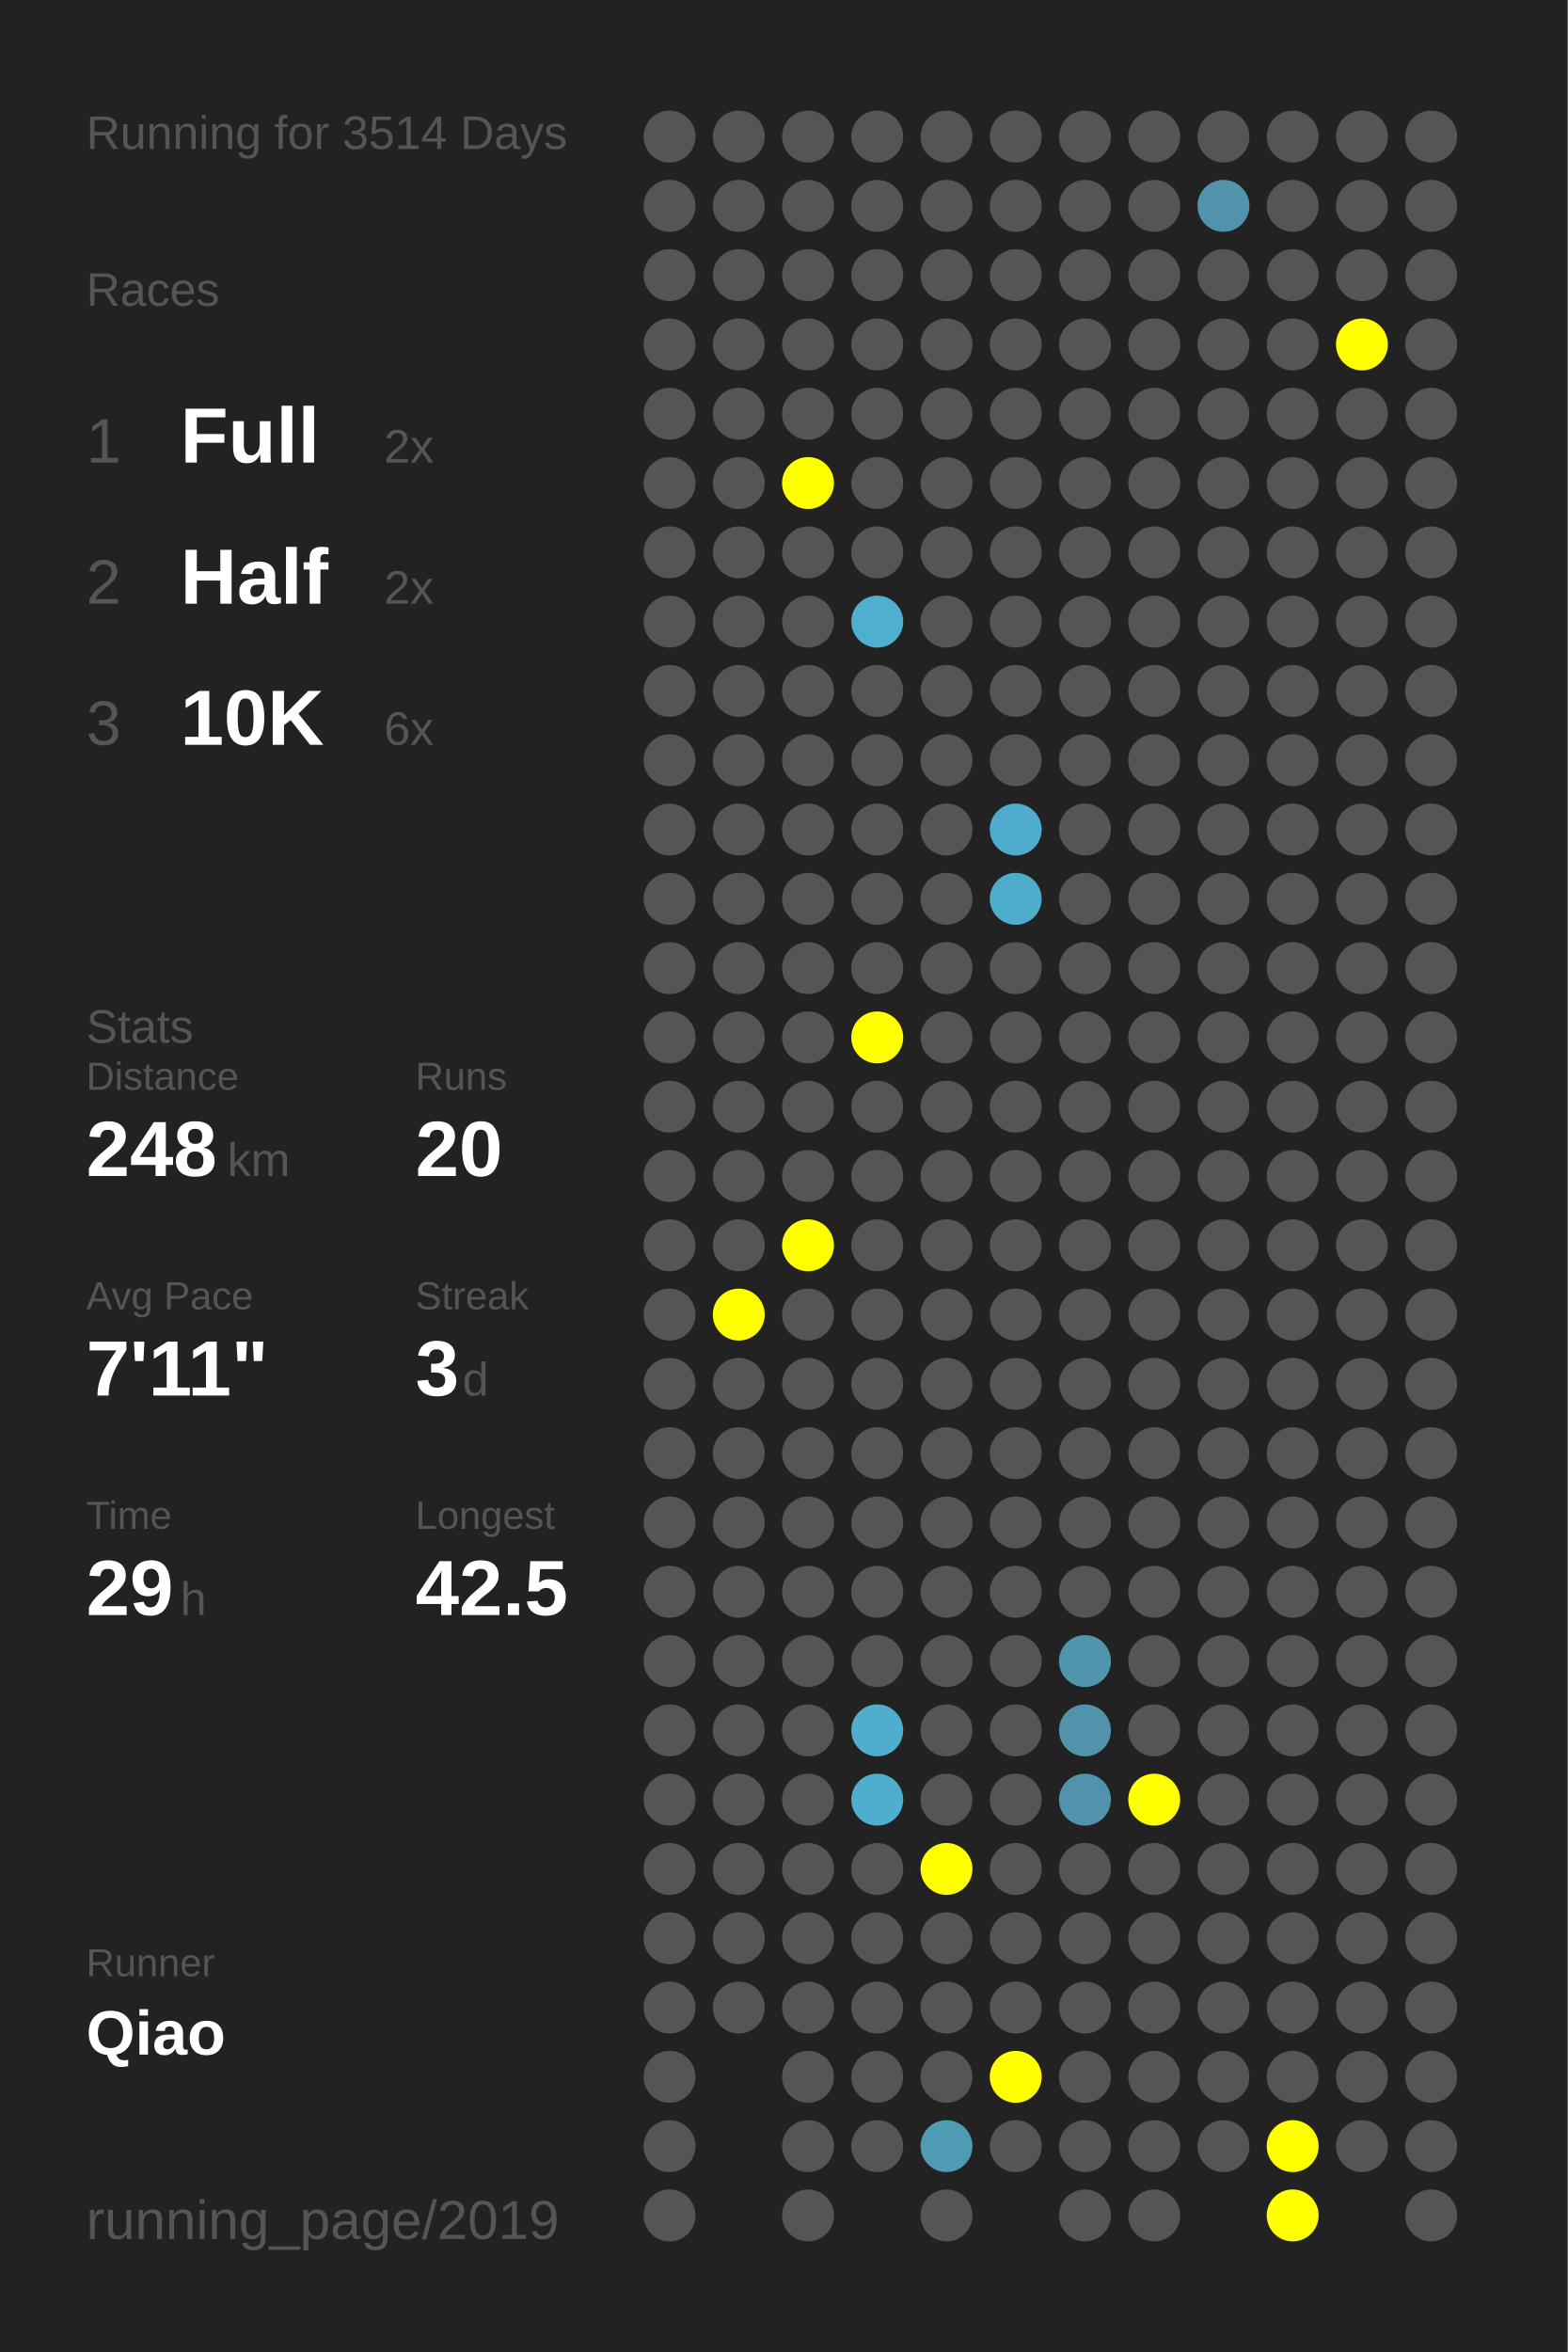
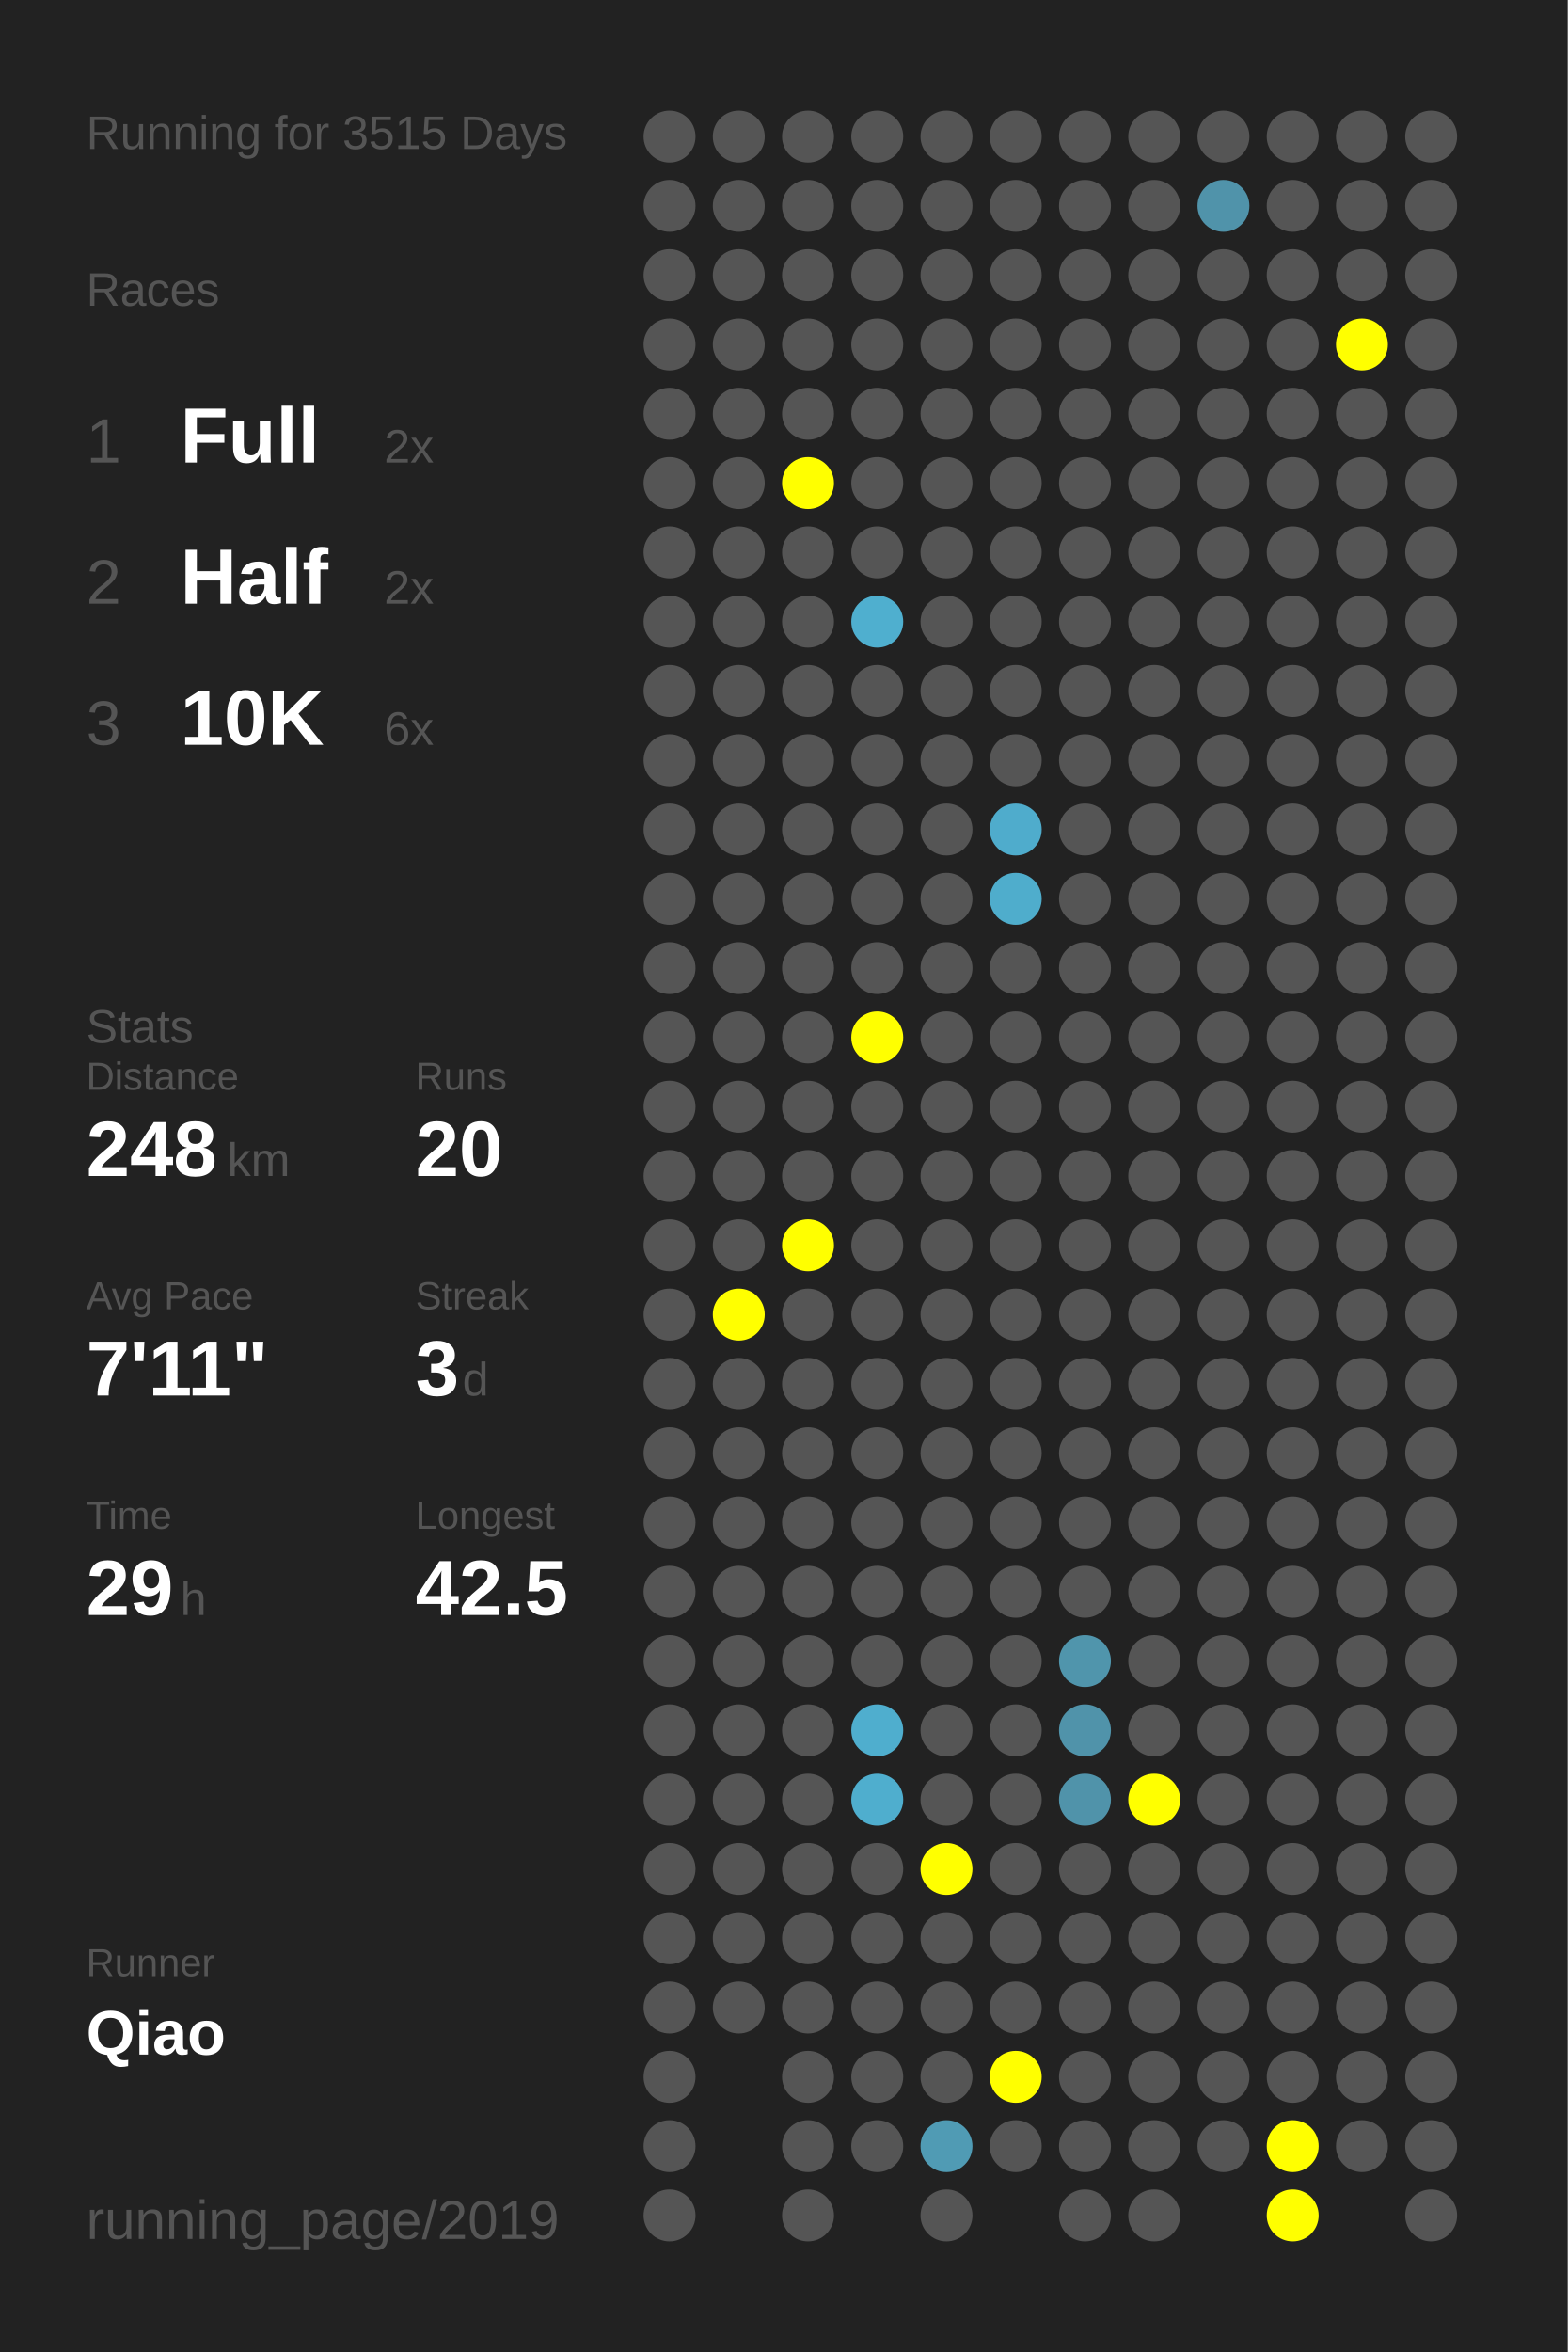
<svg xmlns="http://www.w3.org/2000/svg" baseProfile="full" height="300mm" version="1.1" viewBox="0,0,200,300" width="200mm">
  <defs />
  <rect fill="#222222" height="300" width="200" x="0" y="0" />
-   <text fill="#555555" style="font-size:6px; font-family:Arial;" x="11" y="19">Running for 3514 Days</text>
+   <text fill="#555555" style="font-size:6px; font-family:Arial;" x="11" y="19">Running for 3515 Days</text>
  <text fill="#555555" style="font-size:6px; font-family:Arial;" x="11" y="39">Races</text>
  <text fill="#555555" style="font-size:8px; font-family:Arial;" x="11" y="59">1</text>
  <text fill="#FFFFFF" style="font-size:10px; font-family:Arial; font-weight:bold;" x="23" y="59">Full</text>
  <text fill="#555555" style="font-size:6px; font-family:Arial;" x="49" y="59">2x</text>
  <text fill="#555555" style="font-size:8px; font-family:Arial;" x="11" y="77">2</text>
  <text fill="#FFFFFF" style="font-size:10px; font-family:Arial; font-weight:bold;" x="23" y="77">Half</text>
  <text fill="#555555" style="font-size:6px; font-family:Arial;" x="49" y="77">2x</text>
  <text fill="#555555" style="font-size:8px; font-family:Arial;" x="11" y="95">3</text>
  <text fill="#FFFFFF" style="font-size:10px; font-family:Arial; font-weight:bold;" x="23" y="95">10K</text>
  <text fill="#555555" style="font-size:6px; font-family:Arial;" x="49" y="95">6x</text>
  <text fill="#555555" style="font-size:6px; font-family:Arial;" x="11" y="133">Stats</text>
  <text fill="#555555" style="font-size:5px; font-family:Arial;" x="11" y="139">Distance</text>
  <text fill="#FFFFFF" style="font-size:10px; font-family:Arial; font-weight:bold;" x="11" y="150">248</text>
  <text fill="#555555" style="font-size:6px; font-family:Arial;" x="29" y="150">km</text>
  <text fill="#555555" style="font-size:5px; font-family:Arial;" x="53" y="139">Runs</text>
  <text fill="#FFFFFF" style="font-size:10px; font-family:Arial; font-weight:bold;" x="53" y="150">20</text>
  <text fill="#555555" style="font-size:5px; font-family:Arial;" x="11" y="167">Avg Pace</text>
  <text fill="#FFFFFF" style="font-size:10px; font-family:Arial; font-weight:bold;" x="11" y="178">7'11"</text>
  <text fill="#555555" style="font-size:5px; font-family:Arial;" x="53" y="167">Streak</text>
  <text fill="#FFFFFF" style="font-size:10px; font-family:Arial; font-weight:bold;" x="53" y="178">3</text>
  <text fill="#555555" style="font-size:6px; font-family:Arial;" x="59" y="178">d</text>
  <text fill="#555555" style="font-size:5px; font-family:Arial;" x="11" y="195">Time</text>
  <text fill="#FFFFFF" style="font-size:10px; font-family:Arial; font-weight:bold;" x="11" y="206">29</text>
  <text fill="#555555" style="font-size:6px; font-family:Arial;" x="23" y="206">h</text>
  <text fill="#555555" style="font-size:5px; font-family:Arial;" x="53" y="195">Longest</text>
  <text fill="#FFFFFF" style="font-size:10px; font-family:Arial; font-weight:bold;" x="53" y="206">42.5</text>
  <text fill="#555555" style="font-size:5px; font-family:Arial;" x="11" y="252.065">Runner</text>
  <text fill="#FFFFFF" style="font-size:8px; font-family:Arial; font-weight:bold;" x="11" y="262.065">Qiao</text>
  <text fill="#555555" style="font-size:7px; font-family:Arial;" x="11" y="285.581">running_page/2019</text>
  <circle cx="85.417" cy="17.419" fill="#555555" r="3.312" />
  <circle cx="85.417" cy="26.258" fill="#555555" r="3.312" />
  <circle cx="85.417" cy="35.097" fill="#555555" r="3.312" />
  <circle cx="85.417" cy="43.935" fill="#555555" r="3.312" />
  <circle cx="85.417" cy="52.774" fill="#555555" r="3.312" />
  <circle cx="85.417" cy="61.613" fill="#555555" r="3.312" />
  <circle cx="85.417" cy="70.452" fill="#555555" r="3.312" />
  <circle cx="85.417" cy="79.29" fill="#555555" r="3.312" />
  <circle cx="85.417" cy="88.129" fill="#555555" r="3.312" />
  <circle cx="85.417" cy="96.968" fill="#555555" r="3.312" />
  <circle cx="85.417" cy="105.806" fill="#555555" r="3.312" />
  <circle cx="85.417" cy="114.645" fill="#555555" r="3.312" />
  <circle cx="85.417" cy="123.484" fill="#555555" r="3.312" />
  <circle cx="85.417" cy="132.323" fill="#555555" r="3.312" />
  <circle cx="85.417" cy="141.161" fill="#555555" r="3.312" />
  <circle cx="85.417" cy="150" fill="#555555" r="3.312" />
  <circle cx="85.417" cy="158.839" fill="#555555" r="3.312" />
  <circle cx="85.417" cy="167.677" fill="#555555" r="3.312" />
  <circle cx="85.417" cy="176.516" fill="#555555" r="3.312" />
  <circle cx="85.417" cy="185.355" fill="#555555" r="3.312" />
  <circle cx="85.417" cy="194.194" fill="#555555" r="3.312" />
  <circle cx="85.417" cy="203.032" fill="#555555" r="3.312" />
  <circle cx="85.417" cy="211.871" fill="#555555" r="3.312" />
  <circle cx="85.417" cy="220.71" fill="#555555" r="3.312" />
  <circle cx="85.417" cy="229.548" fill="#555555" r="3.312" />
  <circle cx="85.417" cy="238.387" fill="#555555" r="3.312" />
  <circle cx="85.417" cy="247.226" fill="#555555" r="3.312" />
  <circle cx="85.417" cy="256.065" fill="#555555" r="3.312" />
  <circle cx="85.417" cy="264.903" fill="#555555" r="3.312" />
  <circle cx="85.417" cy="273.742" fill="#555555" r="3.312" />
  <circle cx="85.417" cy="282.581" fill="#555555" r="3.312" />
  <circle cx="94.25" cy="17.419" fill="#555555" r="3.312" />
  <circle cx="94.25" cy="26.258" fill="#555555" r="3.312" />
  <circle cx="94.25" cy="35.097" fill="#555555" r="3.312" />
  <circle cx="94.25" cy="43.935" fill="#555555" r="3.312" />
  <circle cx="94.25" cy="52.774" fill="#555555" r="3.312" />
  <circle cx="94.25" cy="61.613" fill="#555555" r="3.312" />
  <circle cx="94.25" cy="70.452" fill="#555555" r="3.312" />
  <circle cx="94.25" cy="79.29" fill="#555555" r="3.312" />
  <circle cx="94.25" cy="88.129" fill="#555555" r="3.312" />
  <circle cx="94.25" cy="96.968" fill="#555555" r="3.312" />
  <circle cx="94.25" cy="105.806" fill="#555555" r="3.312" />
  <circle cx="94.25" cy="114.645" fill="#555555" r="3.312" />
  <circle cx="94.25" cy="123.484" fill="#555555" r="3.312" />
  <circle cx="94.25" cy="132.323" fill="#555555" r="3.312" />
  <circle cx="94.25" cy="141.161" fill="#555555" r="3.312" />
  <circle cx="94.25" cy="150" fill="#555555" r="3.312" />
  <circle cx="94.25" cy="158.839" fill="#555555" r="3.312" />
  <circle cx="94.25" cy="167.677" fill="#FFFF00" r="3.312" />
  <circle cx="94.25" cy="176.516" fill="#555555" r="3.312" />
  <circle cx="94.25" cy="185.355" fill="#555555" r="3.312" />
  <circle cx="94.25" cy="194.194" fill="#555555" r="3.312" />
  <circle cx="94.25" cy="203.032" fill="#555555" r="3.312" />
  <circle cx="94.25" cy="211.871" fill="#555555" r="3.312" />
  <circle cx="94.25" cy="220.71" fill="#555555" r="3.312" />
  <circle cx="94.25" cy="229.548" fill="#555555" r="3.312" />
  <circle cx="94.25" cy="238.387" fill="#555555" r="3.312" />
  <circle cx="94.25" cy="247.226" fill="#555555" r="3.312" />
  <circle cx="94.25" cy="256.065" fill="#555555" r="3.312" />
  <circle cx="103.083" cy="17.419" fill="#555555" r="3.312" />
  <circle cx="103.083" cy="26.258" fill="#555555" r="3.312" />
  <circle cx="103.083" cy="35.097" fill="#555555" r="3.312" />
  <circle cx="103.083" cy="43.935" fill="#555555" r="3.312" />
  <circle cx="103.083" cy="52.774" fill="#555555" r="3.312" />
  <circle cx="103.083" cy="61.613" fill="#FFFF00" r="3.312" />
  <circle cx="103.083" cy="70.452" fill="#555555" r="3.312" />
  <circle cx="103.083" cy="79.29" fill="#555555" r="3.312" />
  <circle cx="103.083" cy="88.129" fill="#555555" r="3.312" />
  <circle cx="103.083" cy="96.968" fill="#555555" r="3.312" />
  <circle cx="103.083" cy="105.806" fill="#555555" r="3.312" />
  <circle cx="103.083" cy="114.645" fill="#555555" r="3.312" />
  <circle cx="103.083" cy="123.484" fill="#555555" r="3.312" />
  <circle cx="103.083" cy="132.323" fill="#555555" r="3.312" />
  <circle cx="103.083" cy="141.161" fill="#555555" r="3.312" />
  <circle cx="103.083" cy="150" fill="#555555" r="3.312" />
  <circle cx="103.083" cy="158.839" fill="#FFFF00" r="3.312" />
  <circle cx="103.083" cy="167.677" fill="#555555" r="3.312" />
  <circle cx="103.083" cy="176.516" fill="#555555" r="3.312" />
  <circle cx="103.083" cy="185.355" fill="#555555" r="3.312" />
  <circle cx="103.083" cy="194.194" fill="#555555" r="3.312" />
  <circle cx="103.083" cy="203.032" fill="#555555" r="3.312" />
  <circle cx="103.083" cy="211.871" fill="#555555" r="3.312" />
  <circle cx="103.083" cy="220.71" fill="#555555" r="3.312" />
  <circle cx="103.083" cy="229.548" fill="#555555" r="3.312" />
  <circle cx="103.083" cy="238.387" fill="#555555" r="3.312" />
  <circle cx="103.083" cy="247.226" fill="#555555" r="3.312" />
  <circle cx="103.083" cy="256.065" fill="#555555" r="3.312" />
  <circle cx="103.083" cy="264.903" fill="#555555" r="3.312" />
  <circle cx="103.083" cy="273.742" fill="#555555" r="3.312" />
  <circle cx="103.083" cy="282.581" fill="#555555" r="3.312" />
  <circle cx="111.917" cy="17.419" fill="#555555" r="3.312" />
  <circle cx="111.917" cy="26.258" fill="#555555" r="3.312" />
  <circle cx="111.917" cy="35.097" fill="#555555" r="3.312" />
  <circle cx="111.917" cy="43.935" fill="#555555" r="3.312" />
  <circle cx="111.917" cy="52.774" fill="#555555" r="3.312" />
  <circle cx="111.917" cy="61.613" fill="#555555" r="3.312" />
  <circle cx="111.917" cy="70.452" fill="#555555" r="3.312" />
  <circle cx="111.917" cy="79.29" fill="#4fafcf" r="3.312" />
  <circle cx="111.917" cy="88.129" fill="#555555" r="3.312" />
  <circle cx="111.917" cy="96.968" fill="#555555" r="3.312" />
  <circle cx="111.917" cy="105.806" fill="#555555" r="3.312" />
  <circle cx="111.917" cy="114.645" fill="#555555" r="3.312" />
  <circle cx="111.917" cy="123.484" fill="#555555" r="3.312" />
  <circle cx="111.917" cy="132.323" fill="#FFFF00" r="3.312" />
  <circle cx="111.917" cy="141.161" fill="#555555" r="3.312" />
  <circle cx="111.917" cy="150" fill="#555555" r="3.312" />
  <circle cx="111.917" cy="158.839" fill="#555555" r="3.312" />
  <circle cx="111.917" cy="167.677" fill="#555555" r="3.312" />
  <circle cx="111.917" cy="176.516" fill="#555555" r="3.312" />
  <circle cx="111.917" cy="185.355" fill="#555555" r="3.312" />
  <circle cx="111.917" cy="194.194" fill="#555555" r="3.312" />
  <circle cx="111.917" cy="203.032" fill="#555555" r="3.312" />
  <circle cx="111.917" cy="211.871" fill="#555555" r="3.312" />
  <circle cx="111.917" cy="220.71" fill="#4faece" r="3.312" />
  <circle cx="111.917" cy="229.548" fill="#4faece" r="3.312" />
  <circle cx="111.917" cy="238.387" fill="#555555" r="3.312" />
  <circle cx="111.917" cy="247.226" fill="#555555" r="3.312" />
  <circle cx="111.917" cy="256.065" fill="#555555" r="3.312" />
  <circle cx="111.917" cy="264.903" fill="#555555" r="3.312" />
  <circle cx="111.917" cy="273.742" fill="#555555" r="3.312" />
  <circle cx="120.75" cy="17.419" fill="#555555" r="3.312" />
  <circle cx="120.75" cy="26.258" fill="#555555" r="3.312" />
  <circle cx="120.75" cy="35.097" fill="#555555" r="3.312" />
  <circle cx="120.75" cy="43.935" fill="#555555" r="3.312" />
  <circle cx="120.75" cy="52.774" fill="#555555" r="3.312" />
  <circle cx="120.75" cy="61.613" fill="#555555" r="3.312" />
  <circle cx="120.75" cy="70.452" fill="#555555" r="3.312" />
  <circle cx="120.75" cy="79.29" fill="#555555" r="3.312" />
  <circle cx="120.75" cy="88.129" fill="#555555" r="3.312" />
  <circle cx="120.75" cy="96.968" fill="#555555" r="3.312" />
  <circle cx="120.75" cy="105.806" fill="#555555" r="3.312" />
  <circle cx="120.75" cy="114.645" fill="#555555" r="3.312" />
  <circle cx="120.75" cy="123.484" fill="#555555" r="3.312" />
  <circle cx="120.75" cy="132.323" fill="#555555" r="3.312" />
  <circle cx="120.75" cy="141.161" fill="#555555" r="3.312" />
  <circle cx="120.75" cy="150" fill="#555555" r="3.312" />
  <circle cx="120.75" cy="158.839" fill="#555555" r="3.312" />
  <circle cx="120.75" cy="167.677" fill="#555555" r="3.312" />
  <circle cx="120.75" cy="176.516" fill="#555555" r="3.312" />
  <circle cx="120.75" cy="185.355" fill="#555555" r="3.312" />
  <circle cx="120.75" cy="194.194" fill="#555555" r="3.312" />
  <circle cx="120.75" cy="203.032" fill="#555555" r="3.312" />
  <circle cx="120.75" cy="211.871" fill="#555555" r="3.312" />
  <circle cx="120.75" cy="220.71" fill="#555555" r="3.312" />
  <circle cx="120.75" cy="229.548" fill="#555555" r="3.312" />
  <circle cx="120.75" cy="238.387" fill="#FFFF00" r="3.312" />
  <circle cx="120.75" cy="247.226" fill="#555555" r="3.312" />
  <circle cx="120.75" cy="256.065" fill="#555555" r="3.312" />
  <circle cx="120.75" cy="264.903" fill="#555555" r="3.312" />
  <circle cx="120.75" cy="273.742" fill="#509bb4" r="3.312" />
  <circle cx="120.75" cy="282.581" fill="#555555" r="3.312" />
  <circle cx="129.583" cy="17.419" fill="#555555" r="3.312" />
  <circle cx="129.583" cy="26.258" fill="#555555" r="3.312" />
  <circle cx="129.583" cy="35.097" fill="#555555" r="3.312" />
  <circle cx="129.583" cy="43.935" fill="#555555" r="3.312" />
  <circle cx="129.583" cy="52.774" fill="#555555" r="3.312" />
  <circle cx="129.583" cy="61.613" fill="#555555" r="3.312" />
  <circle cx="129.583" cy="70.452" fill="#555555" r="3.312" />
  <circle cx="129.583" cy="79.29" fill="#555555" r="3.312" />
  <circle cx="129.583" cy="88.129" fill="#555555" r="3.312" />
  <circle cx="129.583" cy="96.968" fill="#555555" r="3.312" />
  <circle cx="129.583" cy="105.806" fill="#4faccc" r="3.312" />
  <circle cx="129.583" cy="114.645" fill="#4fadcc" r="3.312" />
  <circle cx="129.583" cy="123.484" fill="#555555" r="3.312" />
  <circle cx="129.583" cy="132.323" fill="#555555" r="3.312" />
  <circle cx="129.583" cy="141.161" fill="#555555" r="3.312" />
  <circle cx="129.583" cy="150" fill="#555555" r="3.312" />
  <circle cx="129.583" cy="158.839" fill="#555555" r="3.312" />
  <circle cx="129.583" cy="167.677" fill="#555555" r="3.312" />
  <circle cx="129.583" cy="176.516" fill="#555555" r="3.312" />
  <circle cx="129.583" cy="185.355" fill="#555555" r="3.312" />
  <circle cx="129.583" cy="194.194" fill="#555555" r="3.312" />
  <circle cx="129.583" cy="203.032" fill="#555555" r="3.312" />
  <circle cx="129.583" cy="211.871" fill="#555555" r="3.312" />
  <circle cx="129.583" cy="220.71" fill="#555555" r="3.312" />
  <circle cx="129.583" cy="229.548" fill="#555555" r="3.312" />
  <circle cx="129.583" cy="238.387" fill="#555555" r="3.312" />
  <circle cx="129.583" cy="247.226" fill="#555555" r="3.312" />
  <circle cx="129.583" cy="256.065" fill="#555555" r="3.312" />
  <circle cx="129.583" cy="264.903" fill="#FFFF00" r="3.312" />
  <circle cx="129.583" cy="273.742" fill="#555555" r="3.312" />
  <circle cx="138.417" cy="17.419" fill="#555555" r="3.312" />
  <circle cx="138.417" cy="26.258" fill="#555555" r="3.312" />
  <circle cx="138.417" cy="35.097" fill="#555555" r="3.312" />
  <circle cx="138.417" cy="43.935" fill="#555555" r="3.312" />
  <circle cx="138.417" cy="52.774" fill="#555555" r="3.312" />
  <circle cx="138.417" cy="61.613" fill="#555555" r="3.312" />
  <circle cx="138.417" cy="70.452" fill="#555555" r="3.312" />
  <circle cx="138.417" cy="79.29" fill="#555555" r="3.312" />
  <circle cx="138.417" cy="88.129" fill="#555555" r="3.312" />
  <circle cx="138.417" cy="96.968" fill="#555555" r="3.312" />
  <circle cx="138.417" cy="105.806" fill="#555555" r="3.312" />
  <circle cx="138.417" cy="114.645" fill="#555555" r="3.312" />
  <circle cx="138.417" cy="123.484" fill="#555555" r="3.312" />
  <circle cx="138.417" cy="132.323" fill="#555555" r="3.312" />
  <circle cx="138.417" cy="141.161" fill="#555555" r="3.312" />
  <circle cx="138.417" cy="150" fill="#555555" r="3.312" />
  <circle cx="138.417" cy="158.839" fill="#555555" r="3.312" />
  <circle cx="138.417" cy="167.677" fill="#555555" r="3.312" />
  <circle cx="138.417" cy="176.516" fill="#555555" r="3.312" />
  <circle cx="138.417" cy="185.355" fill="#555555" r="3.312" />
  <circle cx="138.417" cy="194.194" fill="#555555" r="3.312" />
  <circle cx="138.417" cy="203.032" fill="#555555" r="3.312" />
  <circle cx="138.417" cy="211.871" fill="#5095ac" r="3.312" />
  <circle cx="138.417" cy="220.71" fill="#5093aa" r="3.312" />
  <circle cx="138.417" cy="229.548" fill="#5093aa" r="3.312" />
  <circle cx="138.417" cy="238.387" fill="#555555" r="3.312" />
  <circle cx="138.417" cy="247.226" fill="#555555" r="3.312" />
  <circle cx="138.417" cy="256.065" fill="#555555" r="3.312" />
  <circle cx="138.417" cy="264.903" fill="#555555" r="3.312" />
  <circle cx="138.417" cy="273.742" fill="#555555" r="3.312" />
  <circle cx="138.417" cy="282.581" fill="#555555" r="3.312" />
  <circle cx="147.25" cy="17.419" fill="#555555" r="3.312" />
  <circle cx="147.25" cy="26.258" fill="#555555" r="3.312" />
  <circle cx="147.25" cy="35.097" fill="#555555" r="3.312" />
  <circle cx="147.25" cy="43.935" fill="#555555" r="3.312" />
  <circle cx="147.25" cy="52.774" fill="#555555" r="3.312" />
  <circle cx="147.25" cy="61.613" fill="#555555" r="3.312" />
  <circle cx="147.25" cy="70.452" fill="#555555" r="3.312" />
  <circle cx="147.25" cy="79.29" fill="#555555" r="3.312" />
  <circle cx="147.25" cy="88.129" fill="#555555" r="3.312" />
  <circle cx="147.25" cy="96.968" fill="#555555" r="3.312" />
  <circle cx="147.25" cy="105.806" fill="#555555" r="3.312" />
  <circle cx="147.25" cy="114.645" fill="#555555" r="3.312" />
  <circle cx="147.25" cy="123.484" fill="#555555" r="3.312" />
  <circle cx="147.25" cy="132.323" fill="#555555" r="3.312" />
  <circle cx="147.25" cy="141.161" fill="#555555" r="3.312" />
  <circle cx="147.25" cy="150" fill="#555555" r="3.312" />
  <circle cx="147.25" cy="158.839" fill="#555555" r="3.312" />
  <circle cx="147.25" cy="167.677" fill="#555555" r="3.312" />
  <circle cx="147.25" cy="176.516" fill="#555555" r="3.312" />
  <circle cx="147.25" cy="185.355" fill="#555555" r="3.312" />
  <circle cx="147.25" cy="194.194" fill="#555555" r="3.312" />
  <circle cx="147.25" cy="203.032" fill="#555555" r="3.312" />
  <circle cx="147.25" cy="211.871" fill="#555555" r="3.312" />
  <circle cx="147.25" cy="220.71" fill="#555555" r="3.312" />
  <circle cx="147.25" cy="229.548" fill="#FFFF00" r="3.312" />
  <circle cx="147.25" cy="238.387" fill="#555555" r="3.312" />
  <circle cx="147.25" cy="247.226" fill="#555555" r="3.312" />
  <circle cx="147.25" cy="256.065" fill="#555555" r="3.312" />
  <circle cx="147.25" cy="264.903" fill="#555555" r="3.312" />
  <circle cx="147.25" cy="273.742" fill="#555555" r="3.312" />
  <circle cx="147.25" cy="282.581" fill="#555555" r="3.312" />
  <circle cx="156.083" cy="17.419" fill="#555555" r="3.312" />
  <circle cx="156.083" cy="26.258" fill="#5093aa" r="3.312" />
  <circle cx="156.083" cy="35.097" fill="#555555" r="3.312" />
  <circle cx="156.083" cy="43.935" fill="#555555" r="3.312" />
  <circle cx="156.083" cy="52.774" fill="#555555" r="3.312" />
  <circle cx="156.083" cy="61.613" fill="#555555" r="3.312" />
  <circle cx="156.083" cy="70.452" fill="#555555" r="3.312" />
  <circle cx="156.083" cy="79.29" fill="#555555" r="3.312" />
  <circle cx="156.083" cy="88.129" fill="#555555" r="3.312" />
  <circle cx="156.083" cy="96.968" fill="#555555" r="3.312" />
  <circle cx="156.083" cy="105.806" fill="#555555" r="3.312" />
  <circle cx="156.083" cy="114.645" fill="#555555" r="3.312" />
  <circle cx="156.083" cy="123.484" fill="#555555" r="3.312" />
  <circle cx="156.083" cy="132.323" fill="#555555" r="3.312" />
  <circle cx="156.083" cy="141.161" fill="#555555" r="3.312" />
  <circle cx="156.083" cy="150" fill="#555555" r="3.312" />
  <circle cx="156.083" cy="158.839" fill="#555555" r="3.312" />
  <circle cx="156.083" cy="167.677" fill="#555555" r="3.312" />
  <circle cx="156.083" cy="176.516" fill="#555555" r="3.312" />
  <circle cx="156.083" cy="185.355" fill="#555555" r="3.312" />
  <circle cx="156.083" cy="194.194" fill="#555555" r="3.312" />
  <circle cx="156.083" cy="203.032" fill="#555555" r="3.312" />
  <circle cx="156.083" cy="211.871" fill="#555555" r="3.312" />
  <circle cx="156.083" cy="220.71" fill="#555555" r="3.312" />
  <circle cx="156.083" cy="229.548" fill="#555555" r="3.312" />
  <circle cx="156.083" cy="238.387" fill="#555555" r="3.312" />
  <circle cx="156.083" cy="247.226" fill="#555555" r="3.312" />
  <circle cx="156.083" cy="256.065" fill="#555555" r="3.312" />
  <circle cx="156.083" cy="264.903" fill="#555555" r="3.312" />
  <circle cx="156.083" cy="273.742" fill="#555555" r="3.312" />
  <circle cx="164.917" cy="17.419" fill="#555555" r="3.312" />
  <circle cx="164.917" cy="26.258" fill="#555555" r="3.312" />
  <circle cx="164.917" cy="35.097" fill="#555555" r="3.312" />
  <circle cx="164.917" cy="43.935" fill="#555555" r="3.312" />
  <circle cx="164.917" cy="52.774" fill="#555555" r="3.312" />
  <circle cx="164.917" cy="61.613" fill="#555555" r="3.312" />
  <circle cx="164.917" cy="70.452" fill="#555555" r="3.312" />
  <circle cx="164.917" cy="79.29" fill="#555555" r="3.312" />
  <circle cx="164.917" cy="88.129" fill="#555555" r="3.312" />
  <circle cx="164.917" cy="96.968" fill="#555555" r="3.312" />
  <circle cx="164.917" cy="105.806" fill="#555555" r="3.312" />
  <circle cx="164.917" cy="114.645" fill="#555555" r="3.312" />
  <circle cx="164.917" cy="123.484" fill="#555555" r="3.312" />
  <circle cx="164.917" cy="132.323" fill="#555555" r="3.312" />
  <circle cx="164.917" cy="141.161" fill="#555555" r="3.312" />
  <circle cx="164.917" cy="150" fill="#555555" r="3.312" />
  <circle cx="164.917" cy="158.839" fill="#555555" r="3.312" />
  <circle cx="164.917" cy="167.677" fill="#555555" r="3.312" />
  <circle cx="164.917" cy="176.516" fill="#555555" r="3.312" />
  <circle cx="164.917" cy="185.355" fill="#555555" r="3.312" />
  <circle cx="164.917" cy="194.194" fill="#555555" r="3.312" />
  <circle cx="164.917" cy="203.032" fill="#555555" r="3.312" />
  <circle cx="164.917" cy="211.871" fill="#555555" r="3.312" />
  <circle cx="164.917" cy="220.71" fill="#555555" r="3.312" />
  <circle cx="164.917" cy="229.548" fill="#555555" r="3.312" />
  <circle cx="164.917" cy="238.387" fill="#555555" r="3.312" />
  <circle cx="164.917" cy="247.226" fill="#555555" r="3.312" />
  <circle cx="164.917" cy="256.065" fill="#555555" r="3.312" />
  <circle cx="164.917" cy="264.903" fill="#555555" r="3.312" />
  <circle cx="164.917" cy="273.742" fill="#FFFF00" r="3.312" />
  <circle cx="164.917" cy="282.581" fill="#FFFF00" r="3.312" />
  <circle cx="173.75" cy="17.419" fill="#555555" r="3.312" />
  <circle cx="173.75" cy="26.258" fill="#555555" r="3.312" />
  <circle cx="173.75" cy="35.097" fill="#555555" r="3.312" />
  <circle cx="173.75" cy="43.935" fill="#FFFF00" r="3.312" />
  <circle cx="173.75" cy="52.774" fill="#555555" r="3.312" />
  <circle cx="173.75" cy="61.613" fill="#555555" r="3.312" />
  <circle cx="173.75" cy="70.452" fill="#555555" r="3.312" />
  <circle cx="173.75" cy="79.29" fill="#555555" r="3.312" />
  <circle cx="173.75" cy="88.129" fill="#555555" r="3.312" />
  <circle cx="173.75" cy="96.968" fill="#555555" r="3.312" />
  <circle cx="173.75" cy="105.806" fill="#555555" r="3.312" />
  <circle cx="173.75" cy="114.645" fill="#555555" r="3.312" />
  <circle cx="173.75" cy="123.484" fill="#555555" r="3.312" />
  <circle cx="173.75" cy="132.323" fill="#555555" r="3.312" />
  <circle cx="173.75" cy="141.161" fill="#555555" r="3.312" />
  <circle cx="173.75" cy="150" fill="#555555" r="3.312" />
  <circle cx="173.75" cy="158.839" fill="#555555" r="3.312" />
  <circle cx="173.75" cy="167.677" fill="#555555" r="3.312" />
  <circle cx="173.75" cy="176.516" fill="#555555" r="3.312" />
  <circle cx="173.75" cy="185.355" fill="#555555" r="3.312" />
  <circle cx="173.75" cy="194.194" fill="#555555" r="3.312" />
  <circle cx="173.75" cy="203.032" fill="#555555" r="3.312" />
  <circle cx="173.75" cy="211.871" fill="#555555" r="3.312" />
  <circle cx="173.75" cy="220.71" fill="#555555" r="3.312" />
  <circle cx="173.75" cy="229.548" fill="#555555" r="3.312" />
  <circle cx="173.75" cy="238.387" fill="#555555" r="3.312" />
  <circle cx="173.75" cy="247.226" fill="#555555" r="3.312" />
  <circle cx="173.75" cy="256.065" fill="#555555" r="3.312" />
  <circle cx="173.75" cy="264.903" fill="#555555" r="3.312" />
  <circle cx="173.75" cy="273.742" fill="#555555" r="3.312" />
  <circle cx="182.583" cy="17.419" fill="#555555" r="3.312" />
  <circle cx="182.583" cy="26.258" fill="#555555" r="3.312" />
  <circle cx="182.583" cy="35.097" fill="#555555" r="3.312" />
  <circle cx="182.583" cy="43.935" fill="#555555" r="3.312" />
  <circle cx="182.583" cy="52.774" fill="#555555" r="3.312" />
  <circle cx="182.583" cy="61.613" fill="#555555" r="3.312" />
  <circle cx="182.583" cy="70.452" fill="#555555" r="3.312" />
  <circle cx="182.583" cy="79.29" fill="#555555" r="3.312" />
  <circle cx="182.583" cy="88.129" fill="#555555" r="3.312" />
  <circle cx="182.583" cy="96.968" fill="#555555" r="3.312" />
  <circle cx="182.583" cy="105.806" fill="#555555" r="3.312" />
  <circle cx="182.583" cy="114.645" fill="#555555" r="3.312" />
  <circle cx="182.583" cy="123.484" fill="#555555" r="3.312" />
  <circle cx="182.583" cy="132.323" fill="#555555" r="3.312" />
  <circle cx="182.583" cy="141.161" fill="#555555" r="3.312" />
  <circle cx="182.583" cy="150" fill="#555555" r="3.312" />
  <circle cx="182.583" cy="158.839" fill="#555555" r="3.312" />
  <circle cx="182.583" cy="167.677" fill="#555555" r="3.312" />
  <circle cx="182.583" cy="176.516" fill="#555555" r="3.312" />
  <circle cx="182.583" cy="185.355" fill="#555555" r="3.312" />
  <circle cx="182.583" cy="194.194" fill="#555555" r="3.312" />
  <circle cx="182.583" cy="203.032" fill="#555555" r="3.312" />
  <circle cx="182.583" cy="211.871" fill="#555555" r="3.312" />
  <circle cx="182.583" cy="220.71" fill="#555555" r="3.312" />
  <circle cx="182.583" cy="229.548" fill="#555555" r="3.312" />
  <circle cx="182.583" cy="238.387" fill="#555555" r="3.312" />
  <circle cx="182.583" cy="247.226" fill="#555555" r="3.312" />
  <circle cx="182.583" cy="256.065" fill="#555555" r="3.312" />
  <circle cx="182.583" cy="264.903" fill="#555555" r="3.312" />
  <circle cx="182.583" cy="273.742" fill="#555555" r="3.312" />
  <circle cx="182.583" cy="282.581" fill="#555555" r="3.312" />
</svg>
